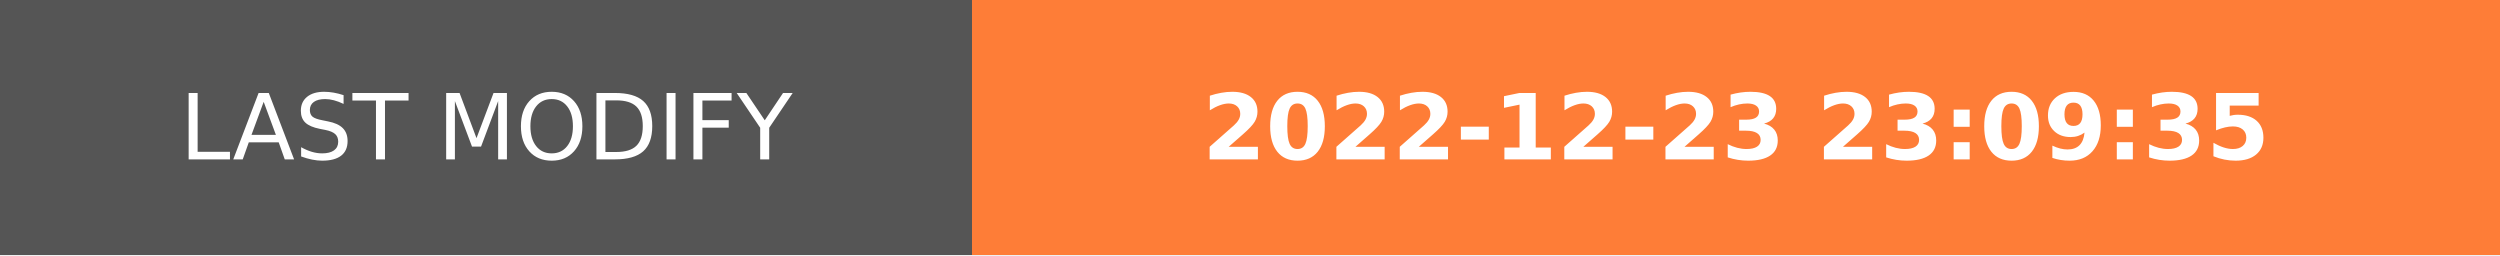
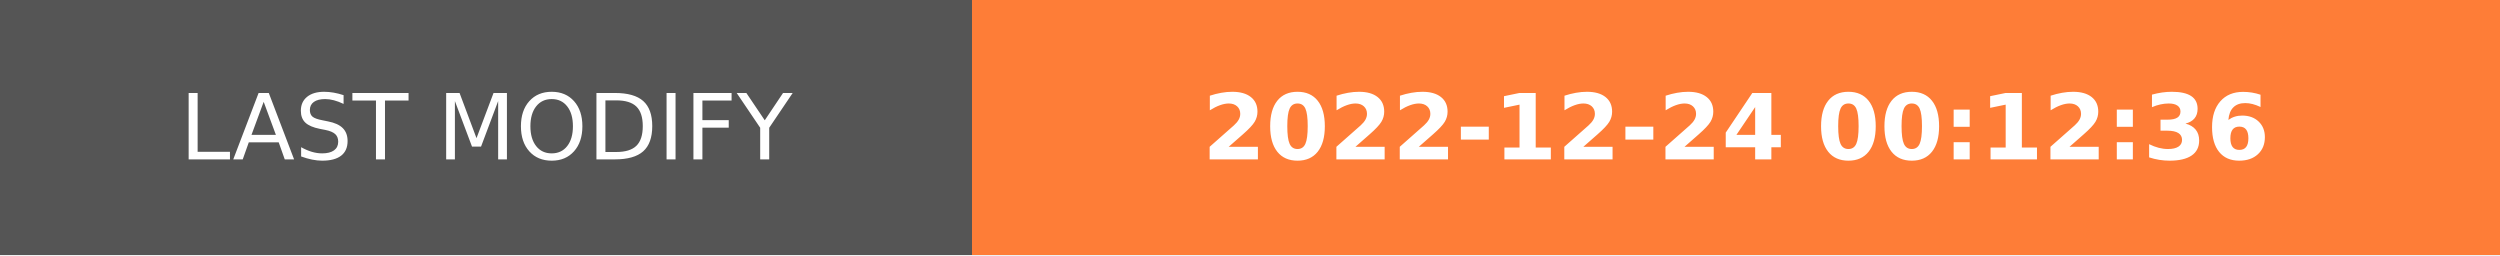
- <svg xmlns="http://www.w3.org/2000/svg" width="274.5" height="28" role="img" aria-label="LAST MODIFY: 2022-12-23 23:09:35">
+ <svg xmlns="http://www.w3.org/2000/svg" width="274.5" height="28" role="img" aria-label="LAST MODIFY: 2022-12-24 00:12:36">
  <g shape-rendering="crispEdges">
    <rect width="106.75" height="28" fill="#555" />
    <rect x="106.75" width="167.75" height="28" fill="#fe7d37" />
  </g>
  <g fill="#fff" text-anchor="middle" font-family="Verdana,Geneva,DejaVu Sans,sans-serif" text-rendering="geometricPrecision" font-size="100">
    <text transform="scale(.1)" x="533.75" y="175" textLength="827.5" fill="#fff">LAST MODIFY</text>
-     <text transform="scale(.1)" x="1906.25" y="175" textLength="1437.5" fill="#fff" font-weight="bold">2022-12-23 23:09:35</text>
+     <text transform="scale(.1)" x="1906.25" y="175" textLength="1437.5" fill="#fff" font-weight="bold">2022-12-24 00:12:36</text>
  </g>
</svg>
